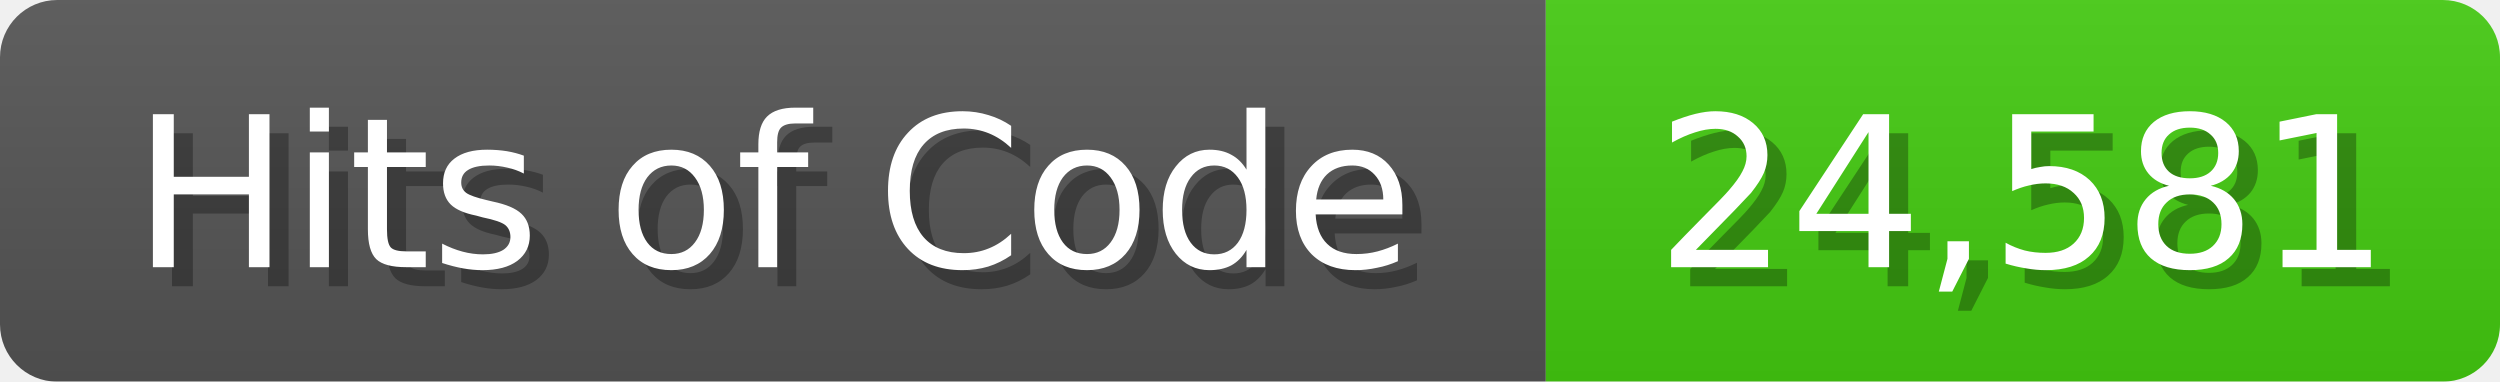
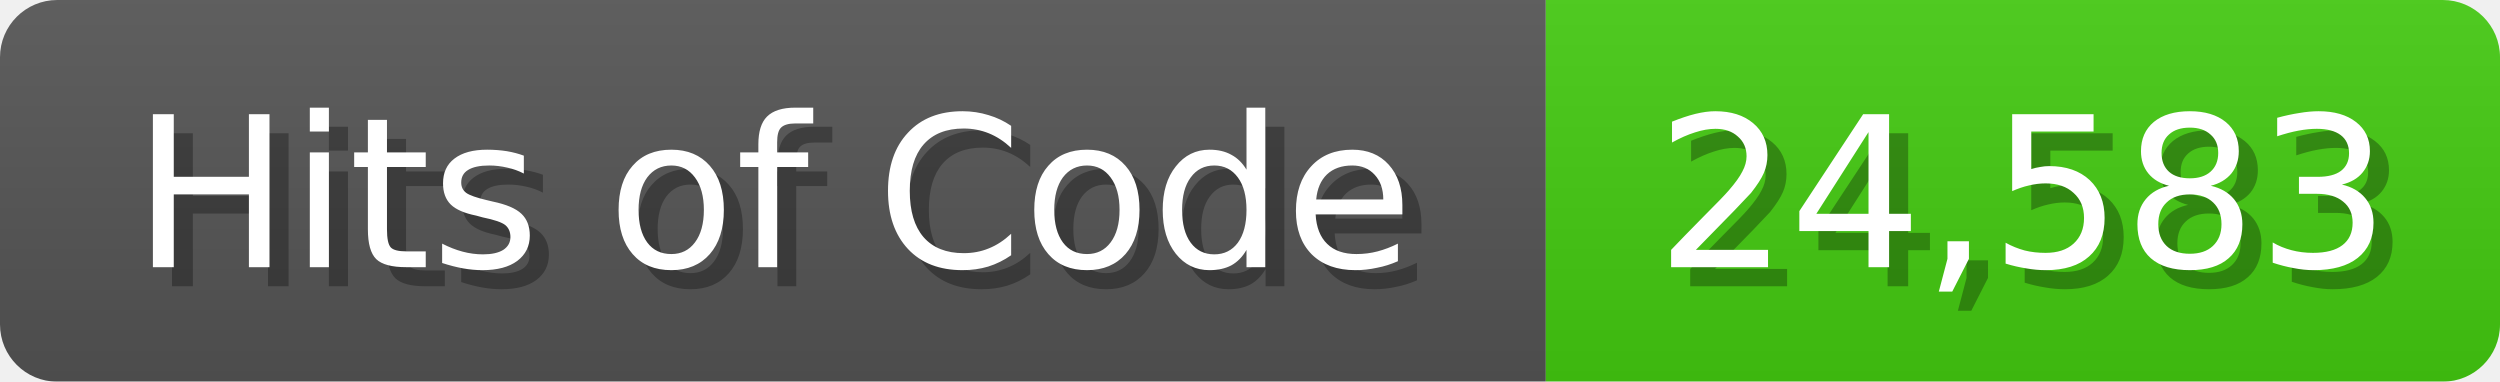
<svg xmlns="http://www.w3.org/2000/svg" width="131" height="20">
  <linearGradient id="b" x2="0" y2="100%">
    <stop offset="0" stop-color="#bbb" stop-opacity=".1" />
    <stop offset="1" stop-opacity=".1" />
  </linearGradient>
  <mask id="anybadge_1">
    <rect width="131" height="20" rx="3" fill="#fff" />
  </mask>
  <g mask="url(#anybadge_1)">
    <path fill="#555" d="M0 0h81v20H0z" />
    <path fill="#4C1" d="M81 0h50v20H81z" />
    <path fill="url(#b)" d="M0 0h131v20H0z" />
  </g>
  <g fill="#fff" text-anchor="middle" font-family="DejaVu Sans,Verdana,Geneva,sans-serif" font-size="11">
    <text x="41.5" y="15" fill="#010101" fill-opacity=".3">Hits of Code</text>
    <text x="40.5" y="14">Hits of Code</text>
  </g>
  <g fill="#fff" text-anchor="middle" font-family="DejaVu Sans,Verdana,Geneva,sans-serif" font-size="11">
-     <text x="107.0" y="15" fill="#010101" fill-opacity=".3">24,581</text>
-     <text x="106.0" y="14">24,581</text>
+     <text x="107.0" y="15" fill="#010101" fill-opacity=".3">24,583</text>
+     <text x="106.0" y="14">24,583</text>
  </g>
</svg>
